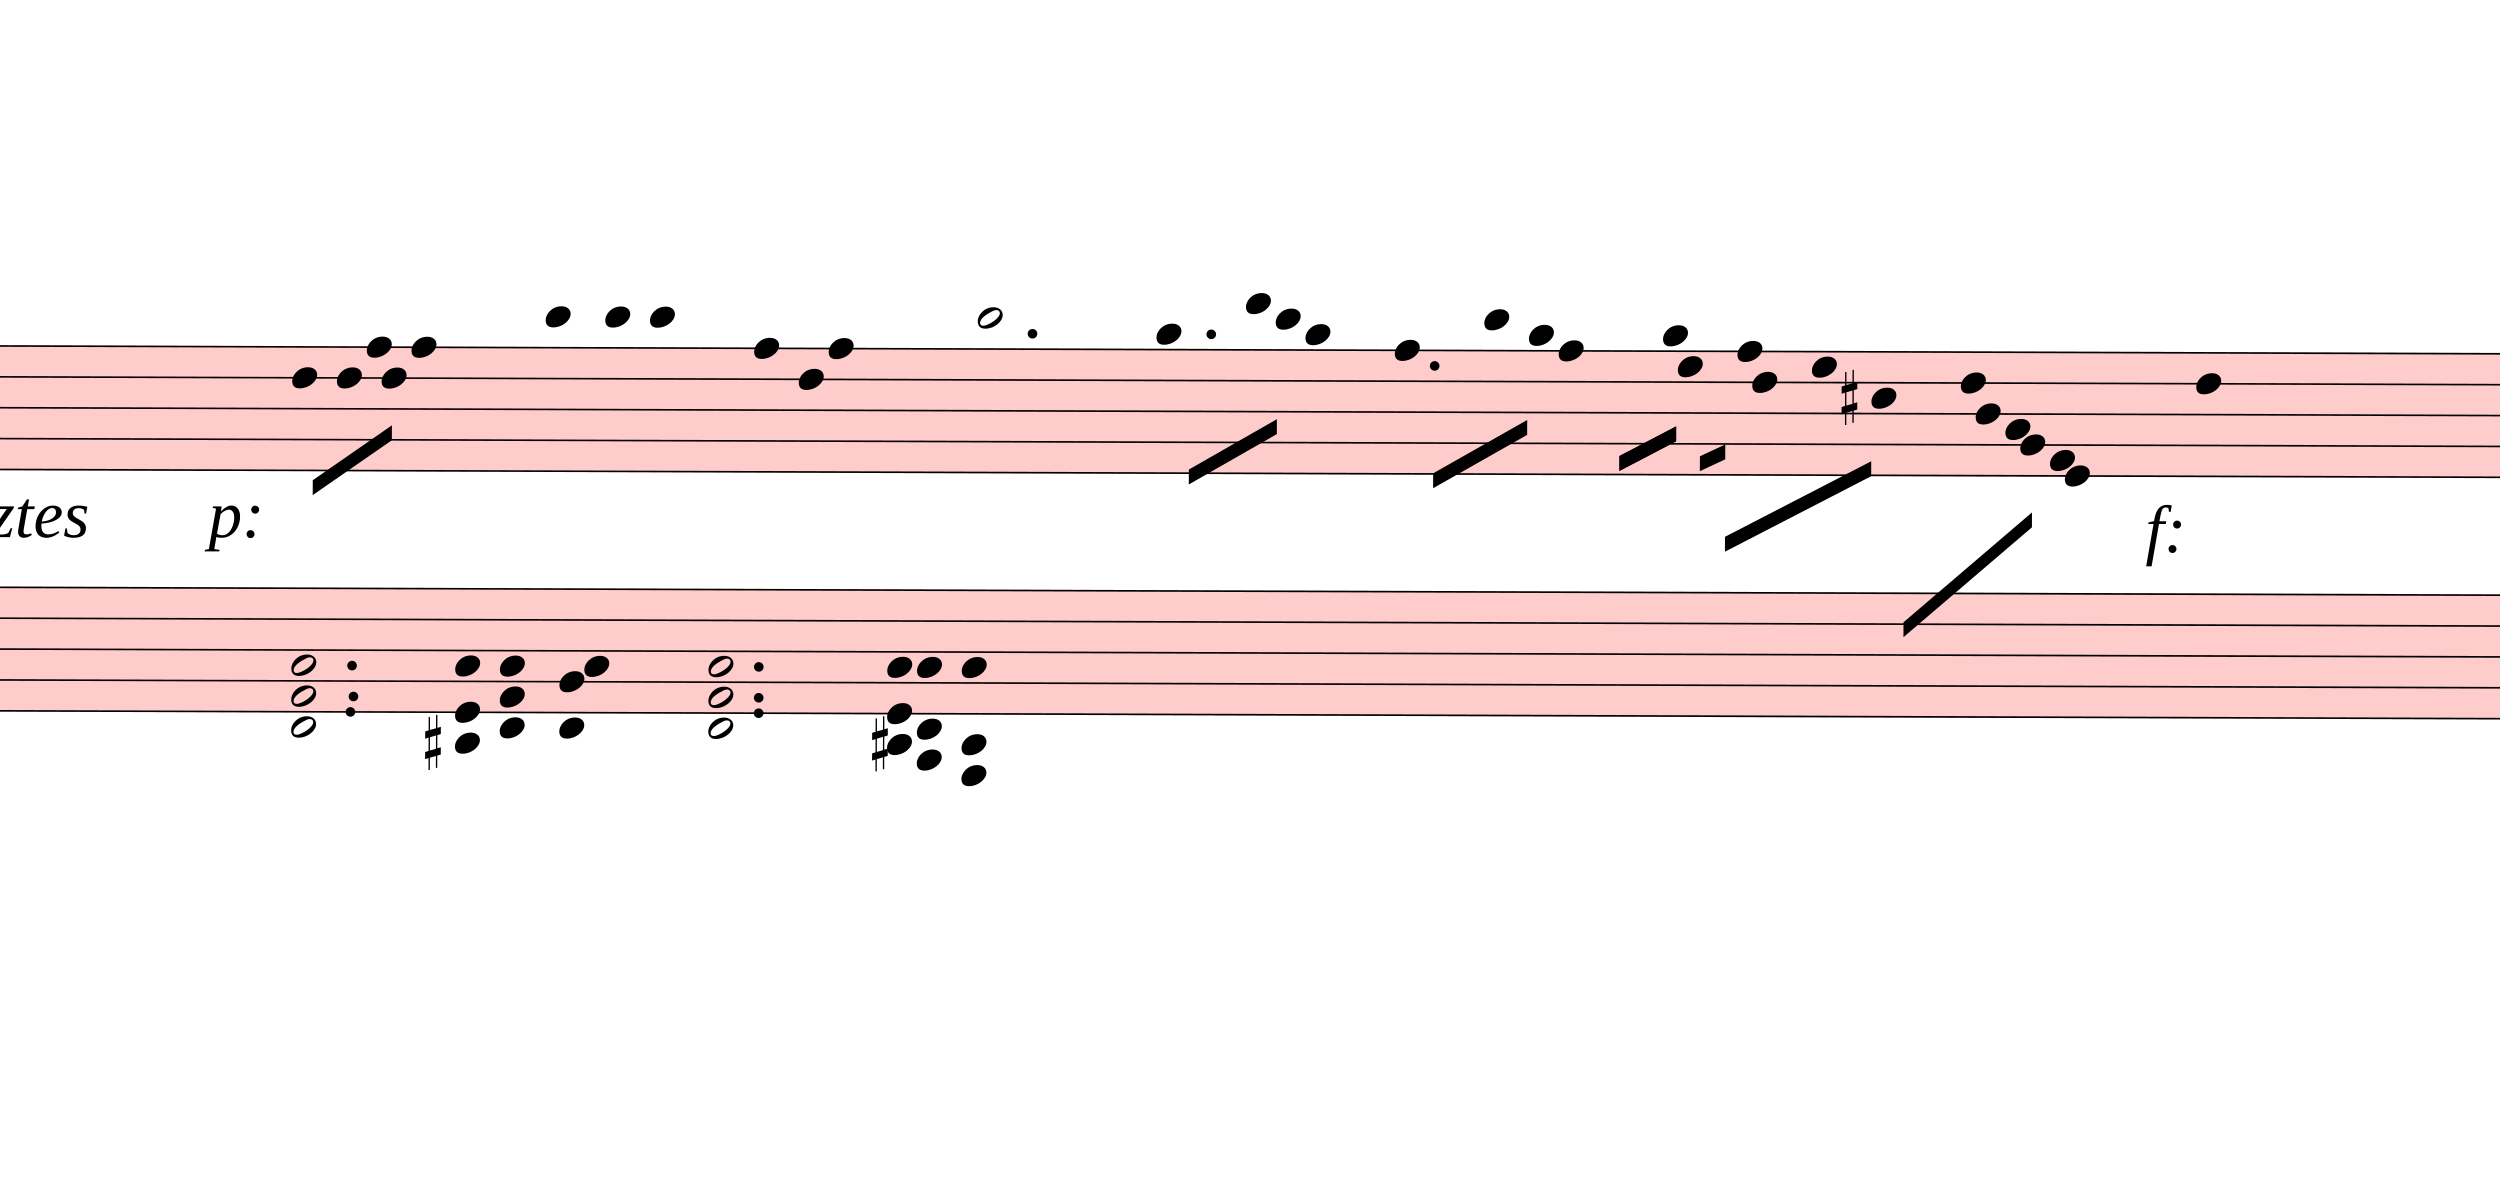
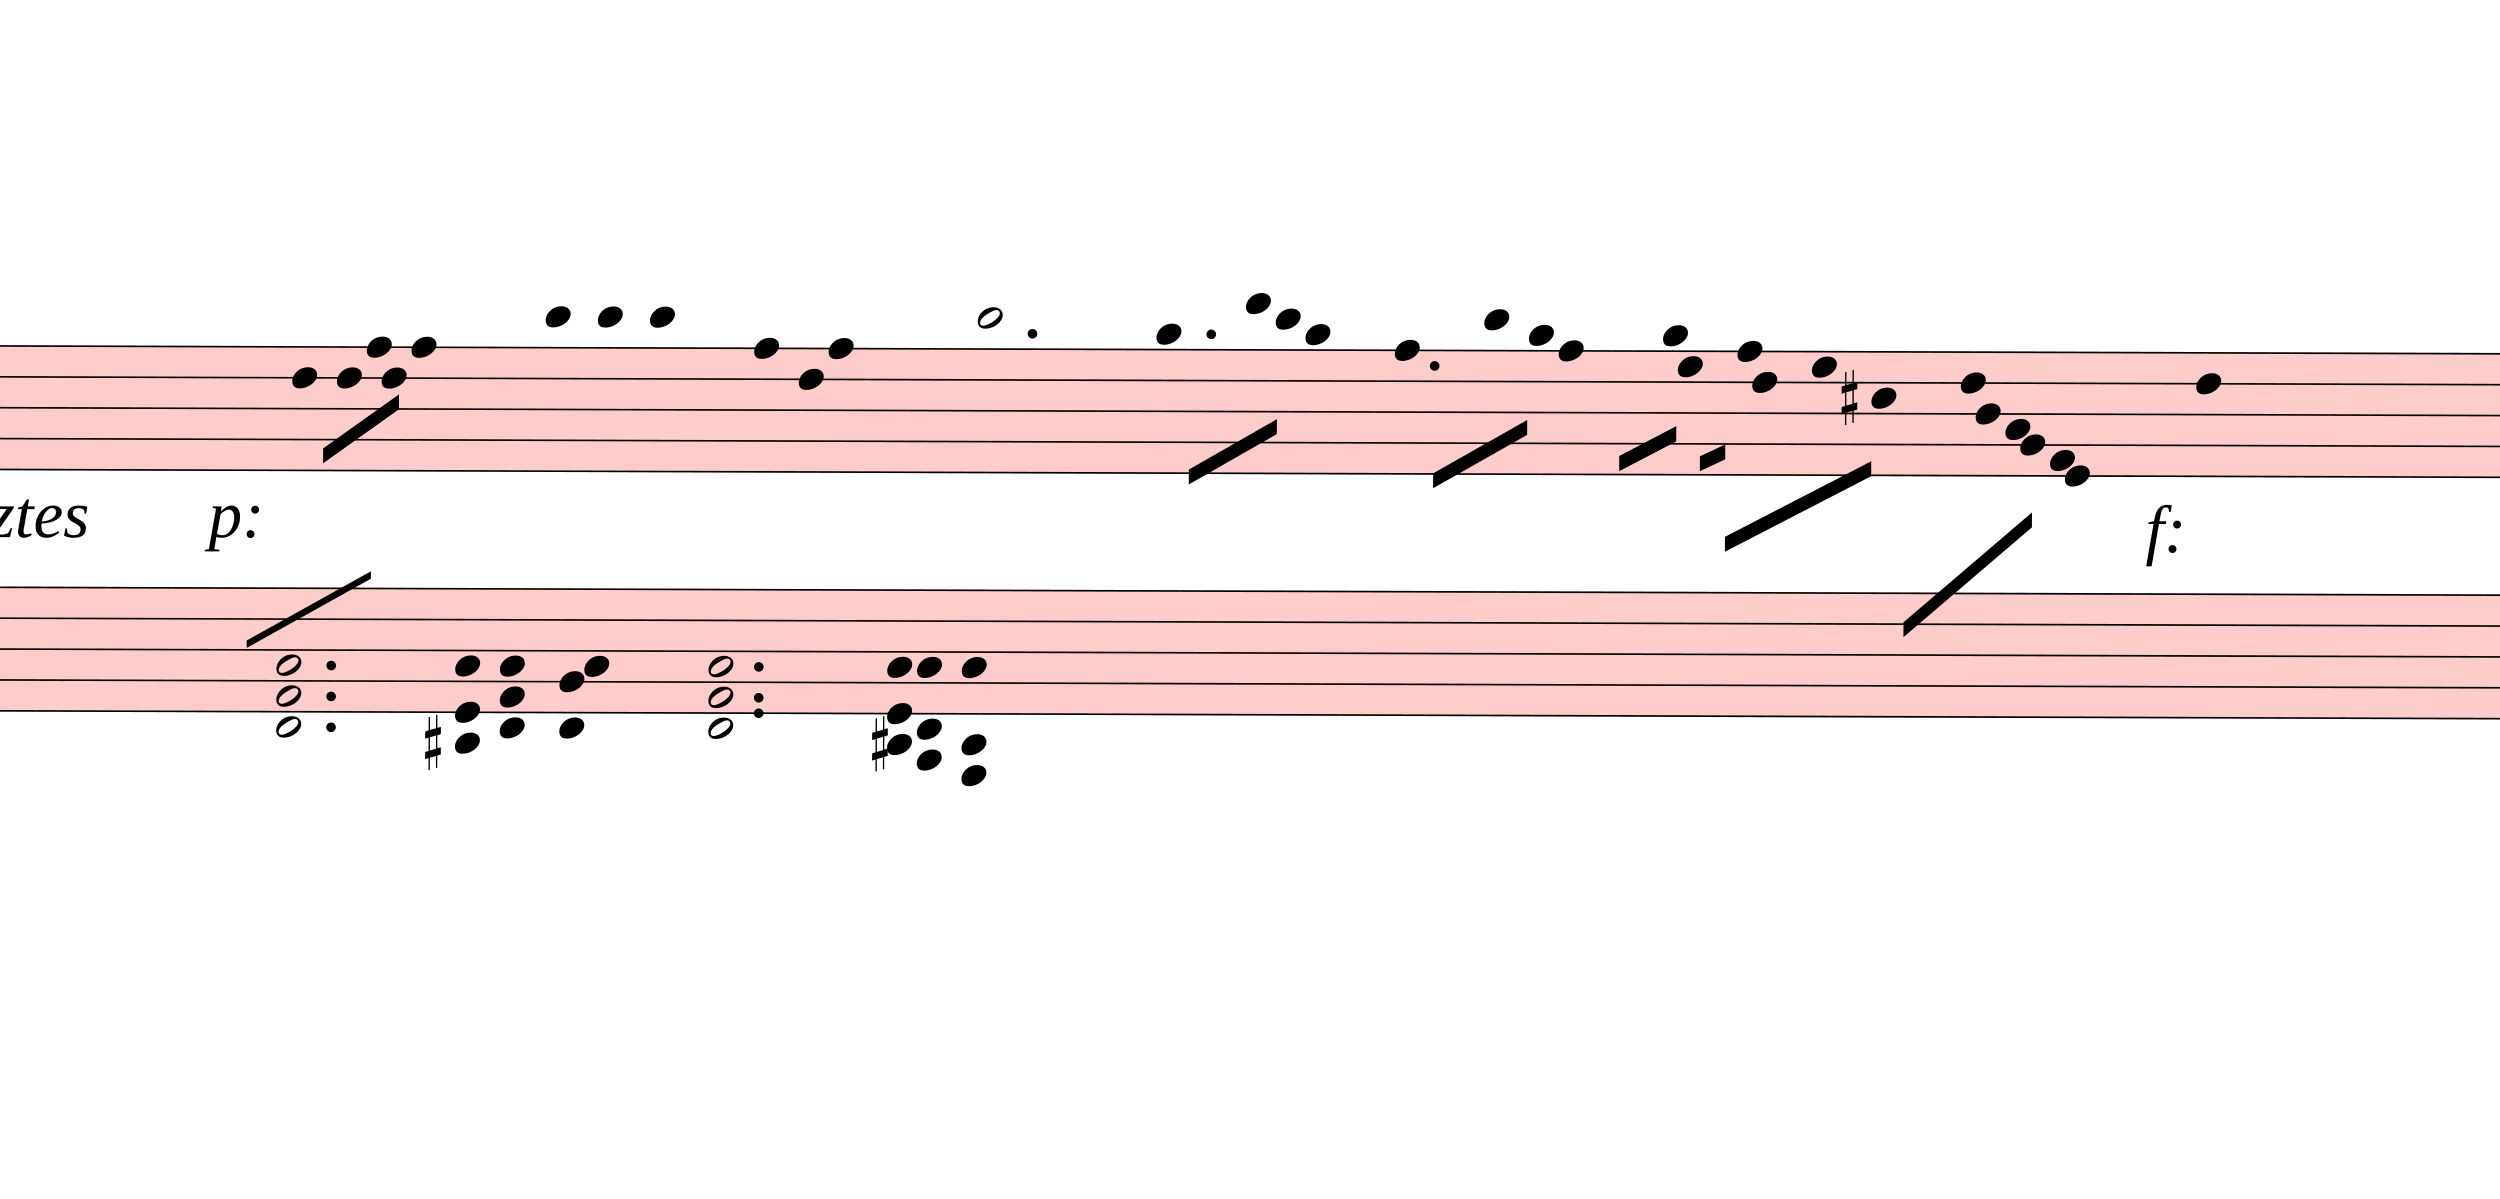
<svg xmlns="http://www.w3.org/2000/svg" viewBox="3222 8788.25 15102 7238.95" version="1.1" overflow="visible">
  <defs>
    <style type="text/css">
    /* .staff * {
      fill: #000;
      stroke: #000;
    }

    .deletionBack {
      fill: #00000033;
    } */
  </style>
    <symbol id="sym_notehead_quarter" viewBox="0 0 1000 1000" overflow="inherit">
      <path transform="scale(1,-1)" d="M0 -39c0 68 73 172 200 172c66 0 114 -37 114 -95c0 -84 -106 -171 -218 -171c-64 0 -96 30 -96 94z" />
    </symbol>
    <symbol id="sym_notehead_half" viewBox="0 0 1000 1000" overflow="inherit">
      <path transform="scale(1,-1)" d="M278 64c0 22 -17 39 -43 39c-12 0 -26 -3 -41 -10c-85 -43 -165 -94 -165 -156c5 -25 15 -32 49 -32c67 11 200 95 200 159zM0 -36c0 68 73 174 200 174c66 0 114 -39 114 -97c0 -84 -106 -173 -218 -173c-64 0 -96 32 -96 96z" />
    </symbol>
    <symbol id="sym_accid_s" viewBox="0 0 1000 1000" overflow="inherit">
      <path transform="scale(1,-1)" d="M136 186v169h17v-164l44 14v-91l-44 -14v-165l44 12v-91l-44 -13v-155h-17v150l-76 -22v-155h-17v149l-43 -13v90l43 14v167l-43 -14v92l43 13v169h17v-163zM60 73v-167l76 22v168z" />
    </symbol>
  </defs>
  <g class="rastrums">
    <g class="rastrum" data-id="r1ba0dd23-7325-446b-bfd5-8ebc121c7d91" style="transform: rotate(0.18deg); transform-origin: 1602px 10863px;">
      <g class="rastrum bounding-box" data-id="bbox-r1ba0dd23-7325-446b-bfd5-8ebc121c7d91">
        <rect x="1602" y="10863" width="23094" height="756" fill="#ff000033" />
      </g>
      <path d="M1602 10868 L24696 10868" stroke-width="10" stroke="black" />
      <path d="M1602 11054.5 L24696 11054.5" stroke-width="10" stroke="black" />
      <path d="M1602 11241 L24696 11241" stroke-width="10" stroke="black" />
      <path d="M1602 11427.5 L24696 11427.5" stroke-width="10" stroke="black" />
      <path d="M1602 11614 L24696 11614" stroke-width="10" stroke="black" />
    </g>
    <g class="rastrum" data-id="r2f126bc0-15f7-4942-9cba-8c411dc4ff22" style="transform: rotate(0.18deg); transform-origin: 1692px 12321px;">
      <g class="rastrum bounding-box" data-id="bbox-r2f126bc0-15f7-4942-9cba-8c411dc4ff22">
        <rect x="1692" y="12321" width="23094" height="756" fill="#ff000033" />
      </g>
      <path d="M1692 12326 L24786 12326" stroke-width="10" stroke="black" />
      <path d="M1692 12512.5 L24786 12512.5" stroke-width="10" stroke="black" />
      <path d="M1692 12699 L24786 12699" stroke-width="10" stroke="black" />
      <path d="M1692 12885.5 L24786 12885.5" stroke-width="10" stroke="black" />
      <path d="M1692 13072 L24786 13072" stroke-width="10" stroke="black" />
    </g>
  </g>
  <g class="draft" data-label="5" data-id="d791071be-3e30-456c-af0a-5ef8e38e055e">
    <g class="system" data-id="scd5fea0e-cfb0-4f84-89da-13db8a80787a">
      <g class="staff" data-n="1" data-rastrum="r1ba0dd23-7325-446b-bfd5-8ebc121c7d91" style="transform: rotate(0.18deg); transform-origin: 1602px 10863px;">
        <g class="note" data-id="d1b2ae4fe-97b1-4ad5-9d5c-6c9d81c36864" data-stem.dir="down">
          <g class="notehead">
            <use href="#sym_notehead_quarter" height="480px" width="480px" x="5022" y="11054.5" />
          </g>
          <g class="stem">
-             <path d="M5022 11054.5 L5022 11427.5" stroke-width="14" />
+             <path d="M5022 11054.5 L5022 11334.25" stroke-width="14" />
          </g>
        </g>
        <g class="note" data-id="d2392c385-78ef-424b-9131-2ef040d593d6" data-stem.dir="down">
          <g class="notehead">
            <use href="#sym_notehead_quarter" height="480px" width="480px" x="5292" y="11054.5" />
          </g>
          <g class="stem">
-             <path d="M5292 11054.5 L5292 11241" stroke-width="14" />
+             <path d="M5292 11054.5 L5292 11147.75" stroke-width="14" />
          </g>
        </g>
        <g class="note" data-id="d7491b3db-b49d-4923-95f0-02e8b70c75cf" data-stem.dir="down">
          <g class="notehead">
            <use href="#sym_notehead_quarter" height="480px" width="480px" x="5472" y="10868" />
          </g>
          <g class="stem">
            <path d="M5472 10868 L5472 11054.5" stroke-width="14" />
          </g>
        </g>
        <g class="note" data-id="d58034205-fce8-4971-a478-64acdc9c16cc" data-stem.dir="down">
          <g class="notehead">
            <use href="#sym_notehead_quarter" height="480px" width="480px" x="5562" y="11054.5" />
          </g>
          <g class="stem">
-             <path d="M5562 11054.5 L5562 11241" stroke-width="14" />
+             <path d="M5562 11054.5 L5562 11147.75" stroke-width="14" />
          </g>
        </g>
        <g class="note" data-id="daa5ea68a-6f2d-4b43-beac-e999a075e1e5" data-stem.dir="down">
          <g class="notehead">
            <use href="#sym_notehead_quarter" height="480px" width="480px" x="5742" y="10868" />
          </g>
          <g class="stem">
-             <path d="M5742 10868 L5742 11147.75" stroke-width="14" />
+             <path d="M5742 10868 L5742 11054.5" stroke-width="14" />
          </g>
        </g>
        <g class="note" data-id="d8b94fe63-e2ce-48d9-9b63-fe6639365d3f" data-stem.dir="down">
          <g class="notehead">
            <use href="#sym_notehead_quarter" height="480px" width="480px" x="6552" y="10681.5" />
          </g>
          <g class="ledgerLines above">
            <path d="M6513 10681.5 L6741 10681.5" stroke-width="18" />
          </g>
          <g class="stem">
-             <path d="M6552 10681.5 L6552 11241" stroke-width="14" />
+             <path d="M6552 10681.5 L6552 11147.75" stroke-width="14" />
          </g>
        </g>
        <g class="note" data-id="dd8d79c1f-58fb-430b-8f3b-bf75322c7bde" data-stem.dir="down">
          <g class="notehead">
-             <use href="#sym_notehead_quarter" height="480px" width="480px" x="6912" y="10681.5" />
-           </g>
-           <g class="ledgerLines above">
-             <path d="M6873 10681.5 L7101 10681.5" stroke-width="18" />
-           </g>
-           <g class="stem">
-             <path d="M6912 10681.5 L6912 11147.75" stroke-width="14" />
+             <use href="#sym_notehead_quarter" height="480px" width="480px" x="6867" y="10681.5" />
+           </g>
+           <g class="ledgerLines above">
+             <path d="M6828 10681.5 L7056 10681.5" stroke-width="18" />
+           </g>
+           <g class="stem">
+             <path d="M6867 10681.5 L6867 11054.5" stroke-width="14" />
          </g>
        </g>
        <g class="note" data-id="dc1614e7b-90c5-4400-8bfe-a3340f26adaa" data-stem.dir="down">
          <g class="notehead">
            <use href="#sym_notehead_quarter" height="480px" width="480px" x="7182" y="10681.5" />
          </g>
          <g class="ledgerLines above">
            <path d="M7143 10681.5 L7371 10681.5" stroke-width="18" />
          </g>
          <g class="stem">
-             <path d="M7182 10681.5 L7182 11054.5" stroke-width="14" />
+             <path d="M7182 10681.5 L7182 10961.25" stroke-width="14" />
          </g>
        </g>
        <g class="note" data-id="dac969a7b-b381-4f35-ad39-855a7848750d" data-stem.dir="down">
          <g class="notehead">
            <use href="#sym_notehead_quarter" height="480px" width="480px" x="7812" y="10868" />
          </g>
          <g class="stem">
            <path d="M7812 10868 L7812 11334.25" stroke-width="14" />
          </g>
        </g>
        <g class="note" data-id="d2862bf93-74ab-40d7-adf8-e1ff9f064f02" data-stem.dir="down">
          <g class="notehead">
            <use href="#sym_notehead_quarter" height="480px" width="480px" x="8082" y="11054.5" />
          </g>
          <g class="stem">
            <path d="M8082 11054.5 L8082 11334.25" stroke-width="14" />
          </g>
        </g>
        <g class="note" data-id="d9fe051e7-12d3-468b-a0f7-131ddcfce1ad" data-stem.dir="down">
          <g class="notehead">
            <use href="#sym_notehead_quarter" height="480px" width="480px" x="8262" y="10868" />
          </g>
          <g class="stem">
            <path d="M8262 10868 L8262 11241" stroke-width="14" />
          </g>
        </g>
        <g class="note" data-id="df2507246-f5fb-4bb8-a0e2-726439023220" data-stem.dir="down">
          <g class="notehead">
            <use href="#sym_notehead_half" height="480px" width="480px" x="9162" y="10681.5" />
          </g>
          <g class="ledgerLines above">
            <path d="M9123 10681.5 L9351 10681.5" stroke-width="18" />
          </g>
          <g class="stem">
            <path d="M9162 10681.5 L9162 11147.75" stroke-width="14" />
          </g>
        </g>
        <g class="note" data-id="d45bcff9c-bc9d-4e50-9132-e6b009b6ea85" data-stem.dir="down">
          <g class="notehead">
            <use href="#sym_notehead_quarter" height="480px" width="480px" x="10242" y="10774.75" />
          </g>
          <g class="ledgerLines above" />
          <g class="stem">
            <path d="M10242 10774.75 L10242 11241" stroke-width="14" />
          </g>
        </g>
        <g class="note" data-id="d5d2b8adb-4539-4a38-bf48-eae25cca5495" data-stem.dir="down">
          <g class="notehead">
            <use href="#sym_notehead_quarter" height="480px" width="480px" x="10782" y="10588.25" />
          </g>
          <g class="ledgerLines above">
            <path d="M10743 10681.5 L10971 10681.5" stroke-width="18" />
          </g>
          <g class="stem">
            <path d="M10782 10588.25 L10782 11147.75" stroke-width="14" />
          </g>
        </g>
        <g class="note" data-id="dc7584692-44e0-45c8-9a7b-a24c7f28b84f" data-stem.dir="down">
          <g class="notehead">
            <use href="#sym_notehead_quarter" height="480px" width="480px" x="10962" y="10681.5" />
          </g>
          <g class="ledgerLines above">
            <path d="M10923 10681.5 L11151 10681.5" stroke-width="18" />
          </g>
          <g class="stem">
            <path d="M10962 10681.5 L10962 10961.25" stroke-width="14" />
          </g>
        </g>
        <g class="note" data-id="d3f070986-fb53-48f1-92bd-77d2af120b61" data-stem.dir="down">
          <g class="notehead">
            <use href="#sym_notehead_quarter" height="480px" width="480px" x="11142" y="10774.75" />
          </g>
          <g class="ledgerLines above" />
          <g class="stem">
            <path d="M11142 10774.75 L11142 11147.75" stroke-width="14" />
          </g>
        </g>
        <g class="note" data-id="d0b3a103f-2c3f-43f7-86d4-48834ce0b06e" data-stem.dir="down">
          <g class="notehead">
            <use href="#sym_notehead_quarter" height="480px" width="480px" x="11682" y="10868" />
          </g>
          <g class="stem">
            <path d="M11682 10868 L11682 11334.25" stroke-width="14" />
          </g>
        </g>
        <g class="note" data-id="d522d2815-db95-4d8b-955e-eca6c211d156" data-stem.dir="down">
          <g class="notehead">
            <use href="#sym_notehead_quarter" height="480px" width="480px" x="12222" y="10681.5" />
          </g>
          <g class="ledgerLines above">
            <path d="M12183 10681.5 L12411 10681.5" stroke-width="18" />
          </g>
          <g class="stem">
            <path d="M12222 10681.5 L12222 11241" stroke-width="14" />
          </g>
        </g>
        <g class="note" data-id="d15dd7c83-2abb-4721-ae9c-e3c208c91719" data-stem.dir="down">
          <g class="notehead">
            <use href="#sym_notehead_quarter" height="480px" width="480px" x="12492" y="10774.75" />
          </g>
          <g class="ledgerLines above" />
          <g class="stem">
            <path d="M12492 10774.75 L12492 11147.75" stroke-width="14" />
          </g>
        </g>
        <g class="note" data-id="dd367e450-84e2-440b-8995-04733374bb3a" data-stem.dir="down">
          <g class="notehead">
            <use href="#sym_notehead_quarter" height="480px" width="480px" x="12672" y="10868" />
          </g>
          <g class="stem">
            <path d="M12672 10868 L12672 11241" stroke-width="14" />
          </g>
        </g>
        <g class="note" data-id="d761c8e3c-054a-4fce-8bb4-310b4e81fc97" data-stem.dir="down">
          <g class="notehead">
            <use href="#sym_notehead_quarter" height="480px" width="480px" x="13302" y="10774.75" />
          </g>
          <g class="ledgerLines above" />
          <g class="stem">
            <path d="M13302 10774.75 L13302 11334.25" stroke-width="14" />
          </g>
        </g>
        <g class="note" data-id="d70a6a5f9-cc46-4f32-aba1-193bbbb74f04" data-stem.dir="down">
          <g class="notehead">
            <use href="#sym_notehead_quarter" height="480px" width="480px" x="13392" y="10961.25" />
          </g>
          <g class="stem">
            <path d="M13392 10961.25 L13392 11334.25" stroke-width="14" />
          </g>
        </g>
        <g class="note" data-id="da5f18e51-eac4-40b7-a8c5-32a47bf61257" data-stem.dir="down">
          <g class="notehead">
            <use href="#sym_notehead_quarter" height="480px" width="480px" x="13752" y="10868" />
          </g>
          <g class="stem">
            <path d="M13752 10868 L13752 11241" stroke-width="14" />
          </g>
        </g>
        <g class="note" data-id="dbfc8727f-7e44-4591-96e8-43a08f259825" data-stem.dir="down">
          <g class="notehead">
            <use href="#sym_notehead_quarter" height="480px" width="480px" x="13842" y="11054.5" />
          </g>
          <g class="stem">
            <path d="M13842 11054.5 L13842 11427.5" stroke-width="14" />
          </g>
        </g>
        <g class="note" data-id="d5c2aa736-919b-4e5a-844f-792eeb1a834e" data-stem.dir="down">
          <g class="notehead">
            <use href="#sym_notehead_quarter" height="480px" width="480px" x="14202" y="10961.25" />
          </g>
          <g class="stem">
            <path d="M14202 10961.25 L14202 11334.25" stroke-width="14" />
          </g>
        </g>
        <g class="note" data-id="d2490d284-4f2f-4253-a47a-157239cb52ae" data-stem.dir="down">
          <g class="notehead">
            <use href="#sym_notehead_quarter" height="480px" width="480px" x="14562" y="11147.75" />
          </g>
          <g class="stem">
            <path d="M14562 11147.75 L14562 11800.5" stroke-width="14" />
          </g>
        </g>
        <g class="note" data-id="d83cf60b7-db4b-4bf5-8235-4beb7fca3bdd" data-stem.dir="down">
          <g class="notehead">
            <use href="#sym_notehead_quarter" height="480px" width="480px" x="15102" y="11054.5" />
          </g>
          <g class="stem">
            <path d="M15102 11054.5 L15102 11334.25" stroke-width="14" />
          </g>
        </g>
        <g class="note" data-id="d94c5bd00-837e-4fcf-93c7-44c9c15c3421" data-stem.dir="down">
          <g class="notehead">
            <use href="#sym_notehead_quarter" height="480px" width="480px" x="15192" y="11241" />
          </g>
          <g class="stem">
            <path d="M15192 11241 L15192 11427.5" stroke-width="14" />
          </g>
        </g>
        <g class="note" data-id="d9616458b-c0c6-410d-9152-2eeecfa01314" data-stem.dir="down">
          <g class="notehead">
            <use href="#sym_notehead_quarter" height="480px" width="480px" x="15372" y="11334.25" />
          </g>
          <g class="stem">
            <path d="M15372 11334.25 L15372 11614" stroke-width="14" />
          </g>
        </g>
        <g class="note" data-id="dd83e34de-1d73-430c-b830-f6d02788cbde" data-stem.dir="down">
          <g class="notehead">
            <use href="#sym_notehead_quarter" height="480px" width="480px" x="15462" y="11427.5" />
          </g>
          <g class="stem">
            <path d="M15462 11427.5 L15462 11614" stroke-width="14" />
          </g>
        </g>
        <g class="note" data-id="d7e344189-9e5c-4bd5-b9e3-041a56726f2e" data-stem.dir="down">
          <g class="notehead">
            <use href="#sym_notehead_quarter" height="480px" width="480px" x="15642" y="11520.75" />
          </g>
          <g class="stem">
            <path d="M15642 11520.75 L15642 11800.5" stroke-width="14" />
          </g>
        </g>
        <g class="note" data-id="d0fc46567-b4f9-45c5-86df-1469d345bd5f" data-stem.dir="down">
          <g class="notehead">
            <use href="#sym_notehead_quarter" height="480px" width="480px" x="15732" y="11614" />
          </g>
          <g class="stem">
            <path d="M15732 11614 L15732 11893.75" stroke-width="14" />
          </g>
        </g>
        <g class="note" data-id="d1ccd1b57-09b5-4017-a01f-d8029d34e0e9" data-stem.dir="down">
          <g class="notehead">
            <use href="#sym_notehead_quarter" height="480px" width="480px" x="16524" y="11054.5" />
          </g>
          <g class="stem">
            <path d="M16524 11054.5 L16524 11893.75" stroke-width="14" />
          </g>
        </g>
        <g class="accid" data-id="d5377f71a-21ad-4030-b21c-f9b7aa96daf7">
          <use href="#sym_accid_s" height="480px" width="480px" x="14382" y="11147.75" />
        </g>
        <g class="dot augmentation" data-id="d5e4ae430-ceac-4a70-b31c-5b60b097c1fc" data-class="dot augmentation">
          <ellipse cx="9493" cy="10774.75" rx="29" ry="29" fill-opacity="1" stroke-opacity="1" />
        </g>
        <g class="dot augmentation" data-id="d78065b18-f4dd-44c0-be59-3fee2a5ecb92" data-class="dot augmentation">
          <ellipse cx="10573" cy="10774.75" rx="29" ry="29" fill-opacity="1" stroke-opacity="1" />
        </g>
        <g class="dot augmentation" data-id="df7c69a74-0451-4c82-b5f9-0adec7d8fafc" data-class="dot augmentation">
          <ellipse cx="11923" cy="10961.25" rx="29" ry="29" fill-opacity="1" stroke-opacity="1" />
        </g>
      </g>
      <g class="staff" data-n="2" data-rastrum="r2f126bc0-15f7-4942-9cba-8c411dc4ff22" style="transform: rotate(0.18deg); transform-origin: 1692px 12321px;">
        <g class="chord" data-id="df62c36b8-13cc-48df-b8dd-b6f320313372" data-stem.dir="up">
          <g class="notehead">
-             <use href="#sym_notehead_half" height="480px" width="480px" x="5022" y="13165.25" />
-           </g>
-           <g class="notehead">
-             <use href="#sym_notehead_half" height="480px" width="480px" x="5022" y="12978.75" />
-           </g>
-           <g class="notehead">
-             <use href="#sym_notehead_half" height="480px" width="480px" x="5022" y="12792.25" />
+             <use href="#sym_notehead_half" height="480px" width="480px" x="4932" y="13165.25" />
+           </g>
+           <g class="notehead">
+             <use href="#sym_notehead_half" height="480px" width="480px" x="4932" y="12978.75" />
+           </g>
+           <g class="notehead">
+             <use href="#sym_notehead_half" height="480px" width="480px" x="4932" y="12792.25" />
          </g>
          <g class="ledgerLines below" />
          <g class="stem">
-             <path d="M5172 12232.75 L5172 13165.25" stroke-width="14" />
+             <path d="M5082 12232.75 L5082 13165.25" stroke-width="14" />
          </g>
        </g>
        <g class="chord" data-id="d4d45384b-50c2-43c1-a3b2-4463378069c1" data-stem.dir="up">
          <g class="notehead">
            <use href="#sym_notehead_quarter" height="480px" width="480px" x="6012" y="13258.5" />
          </g>
          <g class="notehead">
            <use href="#sym_notehead_quarter" height="480px" width="480px" x="6012" y="13072" />
          </g>
          <g class="notehead">
            <use href="#sym_notehead_quarter" height="480px" width="480px" x="6012" y="12792.25" />
          </g>
          <g class="ledgerLines below">
            <path d="M5973 13258.5 L6201 13258.5" stroke-width="18" />
          </g>
          <g class="stem">
            <path d="M6162 12512.5 L6162 13258.5" stroke-width="14" />
          </g>
        </g>
        <g class="chord" data-id="d33395cb0-4327-4c36-912b-36345f827811" data-stem.dir="up">
          <g class="notehead">
            <use href="#sym_notehead_quarter" height="480px" width="480px" x="6282" y="13165.25" />
          </g>
          <g class="notehead">
            <use href="#sym_notehead_quarter" height="480px" width="480px" x="6282" y="12978.75" />
          </g>
          <g class="notehead">
            <use href="#sym_notehead_quarter" height="480px" width="480px" x="6282" y="12792.25" />
          </g>
          <g class="ledgerLines below" />
          <g class="stem">
            <path d="M6432 12419.25 L6432 13165.25" stroke-width="14" />
          </g>
        </g>
        <g class="chord" data-id="d31dee1e5-0667-47ba-94f5-05ebf30f0fec" data-stem.dir="up">
          <g class="notehead">
            <use href="#sym_notehead_quarter" height="480px" width="480px" x="6642" y="13165.25" />
          </g>
          <g class="notehead">
            <use href="#sym_notehead_quarter" height="480px" width="480px" x="6642" y="12885.5" />
          </g>
          <g class="notehead">
            <use href="#sym_notehead_quarter" height="480px" width="480px" x="6792" y="12792.25" />
          </g>
          <g class="ledgerLines below" />
          <g class="stem">
            <path d="M6792 12326 L6792 13165.25" stroke-width="14" />
          </g>
        </g>
        <g class="chord" data-id="de0e1b2ed-8795-43d9-a647-abccafbaaf98" data-stem.dir="up">
          <g class="notehead">
            <use href="#sym_notehead_half" height="480px" width="480px" x="7542" y="13165.25" />
          </g>
          <g class="notehead">
            <use href="#sym_notehead_half" height="480px" width="480px" x="7542" y="12978.75" />
          </g>
          <g class="notehead">
            <use href="#sym_notehead_half" height="480px" width="480px" x="7542" y="12792.25" />
          </g>
          <g class="ledgerLines below" />
          <g class="stem">
            <path d="M7692 12326 L7692 13165.25" stroke-width="14" />
          </g>
        </g>
        <g class="chord" data-id="d2f2c0df6-7e8d-4d4e-a344-d5e205c39def" data-stem.dir="up">
          <g class="notehead">
            <use href="#sym_notehead_quarter" height="480px" width="480px" x="8622" y="13258.5" />
          </g>
          <g class="notehead">
            <use href="#sym_notehead_quarter" height="480px" width="480px" x="8622" y="13072" />
          </g>
          <g class="notehead">
            <use href="#sym_notehead_quarter" height="480px" width="480px" x="8622" y="12792.25" />
          </g>
          <g class="ledgerLines below">
            <path d="M8583 13258.5 L8811 13258.5" stroke-width="18" />
          </g>
          <g class="stem">
            <path d="M8772 12419.25 L8772 13258.5" stroke-width="14" />
          </g>
        </g>
        <g class="chord" data-id="db43db9af-c297-46a7-bdbf-a92c37146d1a" data-stem.dir="up">
          <g class="notehead">
            <use href="#sym_notehead_quarter" height="480px" width="480px" x="8802" y="13351.75" />
          </g>
          <g class="notehead">
            <use href="#sym_notehead_quarter" height="480px" width="480px" x="8802" y="13165.25" />
          </g>
          <g class="notehead">
            <use href="#sym_notehead_quarter" height="480px" width="480px" x="8802" y="12792.25" />
          </g>
          <g class="ledgerLines below">
            <path d="M8763 13258.5 L8991 13258.5" stroke-width="18" />
          </g>
          <g class="stem">
            <path d="M8952 12232.75 L8952 13351.75" stroke-width="14" />
          </g>
        </g>
        <g class="chord" data-id="df242f4a1-ccb5-4ab7-9635-e67d057c67e6" data-stem.dir="up">
          <g class="notehead">
            <use href="#sym_notehead_quarter" height="480px" width="480px" x="9072" y="13445" />
          </g>
          <g class="notehead">
            <use href="#sym_notehead_quarter" height="480px" width="480px" x="9072" y="13258.5" />
          </g>
          <g class="notehead">
            <use href="#sym_notehead_quarter" height="480px" width="480px" x="9072" y="12792.25" />
          </g>
          <g class="ledgerLines below">
            <path d="M9033 13445 L9261 13445" stroke-width="18" />
            <path d="M9033 13258.5 L9261 13258.5" stroke-width="18" />
          </g>
          <g class="stem">
            <path d="M9222 12232.75 L9222 13445" stroke-width="14" />
          </g>
        </g>
        <g class="accid" data-id="d5aafdd96-9158-4db4-8d48-eeaed5ce2d36">
          <use href="#sym_accid_s" height="480px" width="480px" x="5832" y="13258.5" />
        </g>
        <g class="accid" data-id="d0bcac173-5d16-46cf-9666-a63bdd483bc7">
          <use href="#sym_accid_s" height="480px" width="480px" x="8532" y="13258.5" />
        </g>
        <g class="dot augmentation" data-id="df6f9b39c-9c2d-48f0-9a99-25d697eb5813" data-class="dot augmentation">
-           <ellipse cx="5380" cy="13072" rx="29" ry="29" fill-opacity="1" stroke-opacity="1" />
+           <ellipse cx="5263" cy="13165.25" rx="29" ry="29" fill-opacity="1" stroke-opacity="1" />
        </g>
        <g class="dot augmentation" data-id="d9bb221af-178b-4ce2-a601-4e115b103463" data-class="dot augmentation">
-           <ellipse cx="5398" cy="12978.75" rx="29" ry="29" fill-opacity="1" stroke-opacity="1" />
+           <ellipse cx="5263" cy="12978.75" rx="29" ry="29" fill-opacity="1" stroke-opacity="1" />
        </g>
        <g class="dot augmentation" data-id="d69359af3-85e0-479e-bf6c-1618a27837a9" data-class="dot augmentation">
-           <ellipse cx="5389" cy="12792.25" rx="29" ry="29" fill-opacity="1" stroke-opacity="1" />
+           <ellipse cx="5263" cy="12792.25" rx="29" ry="29" fill-opacity="1" stroke-opacity="1" />
        </g>
        <g class="dot augmentation" data-id="d46e6ee17-68f0-4c49-9433-da61d0fa5552" data-class="dot augmentation">
          <ellipse cx="7846" cy="13072" rx="29" ry="29" fill-opacity="1" stroke-opacity="1" />
        </g>
        <g class="dot augmentation" data-id="df6575700-50f5-4041-b8f7-97a208898a21" data-class="dot augmentation">
          <ellipse cx="7846" cy="12792.25" rx="29" ry="29" fill-opacity="1" stroke-opacity="1" />
        </g>
        <g class="dot augmentation" data-id="dc6c05a31-bd2a-44ca-96c2-527144b73466" data-class="dot augmentation">
          <ellipse cx="7846" cy="12978.75" rx="29" ry="29" fill-opacity="1" stroke-opacity="1" />
        </g>
      </g>
      <g class="barLine" data-id="dbf8a4683-d549-43e8-8f09-de443bd6621b">
        <path d="M6115.5 10789.2 L5573.7 13815" stroke-width="27" />
      </g>
      <g class="barLine" data-id="dc1812bde-a24a-42fc-8752-a3c87d8c14aa">
        <path d="M7515.9 10742.4 L6986.7 13556.7" stroke-width="27" />
      </g>
      <g class="barLine" data-id="d5cb0ea83-ef21-4754-b1a7-e7197d9d0965">
        <path d="M8717.4 10754.1 L8245.8 13779.9" stroke-width="27" />
      </g>
      <g class="barLine" data-id="d54d17f6e-14ca-4fae-a80e-b5a1a43721c6">
        <path d="M9788.4 10883.7 L9000 14227.2" stroke-width="27" />
      </g>
      <g class="barLine" data-id="d53219576-e44f-4a5b-80ca-c18eac3d1cda">
        <path d="M11495.7 10872 L10872 13003.2" stroke-width="27" />
      </g>
      <g class="barLine" data-id="dde56c208-59d7-49eb-b984-1b2a303deb22">
        <path d="M12932.1 10918.8 L12025.8 13356" stroke-width="27" />
      </g>
      <g class="barLine" data-id="d00c1909f-496d-4edb-b843-56bf6a7f675b">
        <path d="M14993.1 10777.5 L13968 13779.9" stroke-width="27" />
      </g>
      <g class="beam" data-id="bdcc93e91-2412-449f-9698-ce226d77323f" style="transform: rotate(0.18deg); transform-origin: 1602px 10863px;">
-         <polygon points="5148,11673 5625,11340 5625,11430 5148,11763" stroke-opacity="1" fill-opacity="1" />
+         <polygon points="5210.1,11480.4 5667.3,11152.8 5667.3,11242.8 5210.1,11570.4" stroke-opacity="1" fill-opacity="1" />
      </g>
      <g class="beam" data-id="bbcf2f67c-8f81-4c89-8baf-8cc3b4177f23" style="transform: rotate(0.18deg); transform-origin: 1602px 10863px;">
        <polygon points="10440,11592 10971,11286 10971,11376 10440,11682" stroke-opacity="1" fill-opacity="1" />
      </g>
      <g class="beam" data-id="bcfb8dc55-ade7-4f76-9ed5-c3a313cbaf70" style="transform: rotate(0.18deg); transform-origin: 1602px 10863px;">
        <polygon points="13041,11502 13383,11322 13383,11412 13041,11592" stroke-opacity="1" fill-opacity="1" />
      </g>
      <g class="beam" data-id="b11debeed-fa40-4bf4-b9c7-c30053701279" style="transform: rotate(0.18deg); transform-origin: 1602px 10863px;">
        <polygon points="13041,11502 13383,11322 13383,11412 13041,11592" stroke-opacity="1" fill-opacity="1" />
      </g>
      <g class="beam" data-id="b7aef9680-5f51-43a3-8836-abfe2466ced7" style="transform: rotate(0.18deg); transform-origin: 1602px 10863px;">
        <polygon points="13527,11502 13680,11430 13680,11520 13527,11592" stroke-opacity="1" fill-opacity="1" />
      </g>
      <g class="beam" data-id="b740350e4-68e6-470c-93c2-d1474594f487" style="transform: rotate(0.18deg); transform-origin: 1602px 10863px;">
        <polygon points="13680,11988 14562,11529 14562,11619 13680,12078" stroke-opacity="1" fill-opacity="1" />
      </g>
      <g class="beam" data-id="b6f7628be-b301-4ace-93d5-125ddbd85c6a" style="transform: rotate(0.18deg); transform-origin: 1602px 10863px;">
        <polygon points="14760,12501 15534,11835 15534,11925 14760,12591" stroke-opacity="1" fill-opacity="1" />
      </g>
      <g class="beam" data-id="bdd086878-5645-4ddd-a014-d71ed3b8601d" style="transform: rotate(0.18deg); transform-origin: 1602px 10863px;">
        <polygon points="11916,11610 12483,11286 12483,11376 11916,11700" stroke-opacity="1" fill-opacity="1" />
+       </g>
+       <g class="line bTrem" data-class="line bTrem" data-id="dba30c706-61d2-4f20-b470-b7349c795a3e" style="transform: rotate(0.18deg); transform-origin: 1692px 12321px;">
+         <polygon points="4752,12642.3 5500.8,12222 5500.8,12267 4752,12687.3" stroke-opacity="1" fill-opacity="1" />
      </g>
      <g class="dir" data-id="d870626fd-b350-486a-a778-d07488c100b7" data-class="dir" id="d870626fd-b350-486a-a778-d07488c100b7" style="font-style: italic;">
        <text x="2862" y="12033" text-anchor="start" font-size="0px" textLength="1080px">
          <tspan font-size="405px">leztes</tspan>
        </text>
      </g>
      <g class="dynam" data-id="d3955dc7a-cf0c-484e-9f29-c110658d2ba5" data-class="dynam" id="d3955dc7a-cf0c-484e-9f29-c110658d2ba5">
        <text x="16182" y="12123" text-anchor="start" font-size="0px" textLength="360px">
          <tspan id="d3955dc7a-cf0c-484e-9f29-c110658d2ba5_tspan" class="text">
            <tspan font-size="405px" font-style="italic">f:</tspan>
          </tspan>
        </text>
      </g>
      <g class="dynam" data-id="d8b911aa3-41ff-471c-b9f0-ff937c992673" data-class="dynam" id="d8b911aa3-41ff-471c-b9f0-ff937c992673">
        <text x="4482" y="12033" text-anchor="start" font-size="0px" textLength="387px">
          <tspan id="d8b911aa3-41ff-471c-b9f0-ff937c992673_tspan" class="text">
            <tspan font-size="405px" font-style="italic">p:</tspan>
          </tspan>
        </text>
      </g>
    </g>
    <g class="deletions" />
  </g>
</svg>
